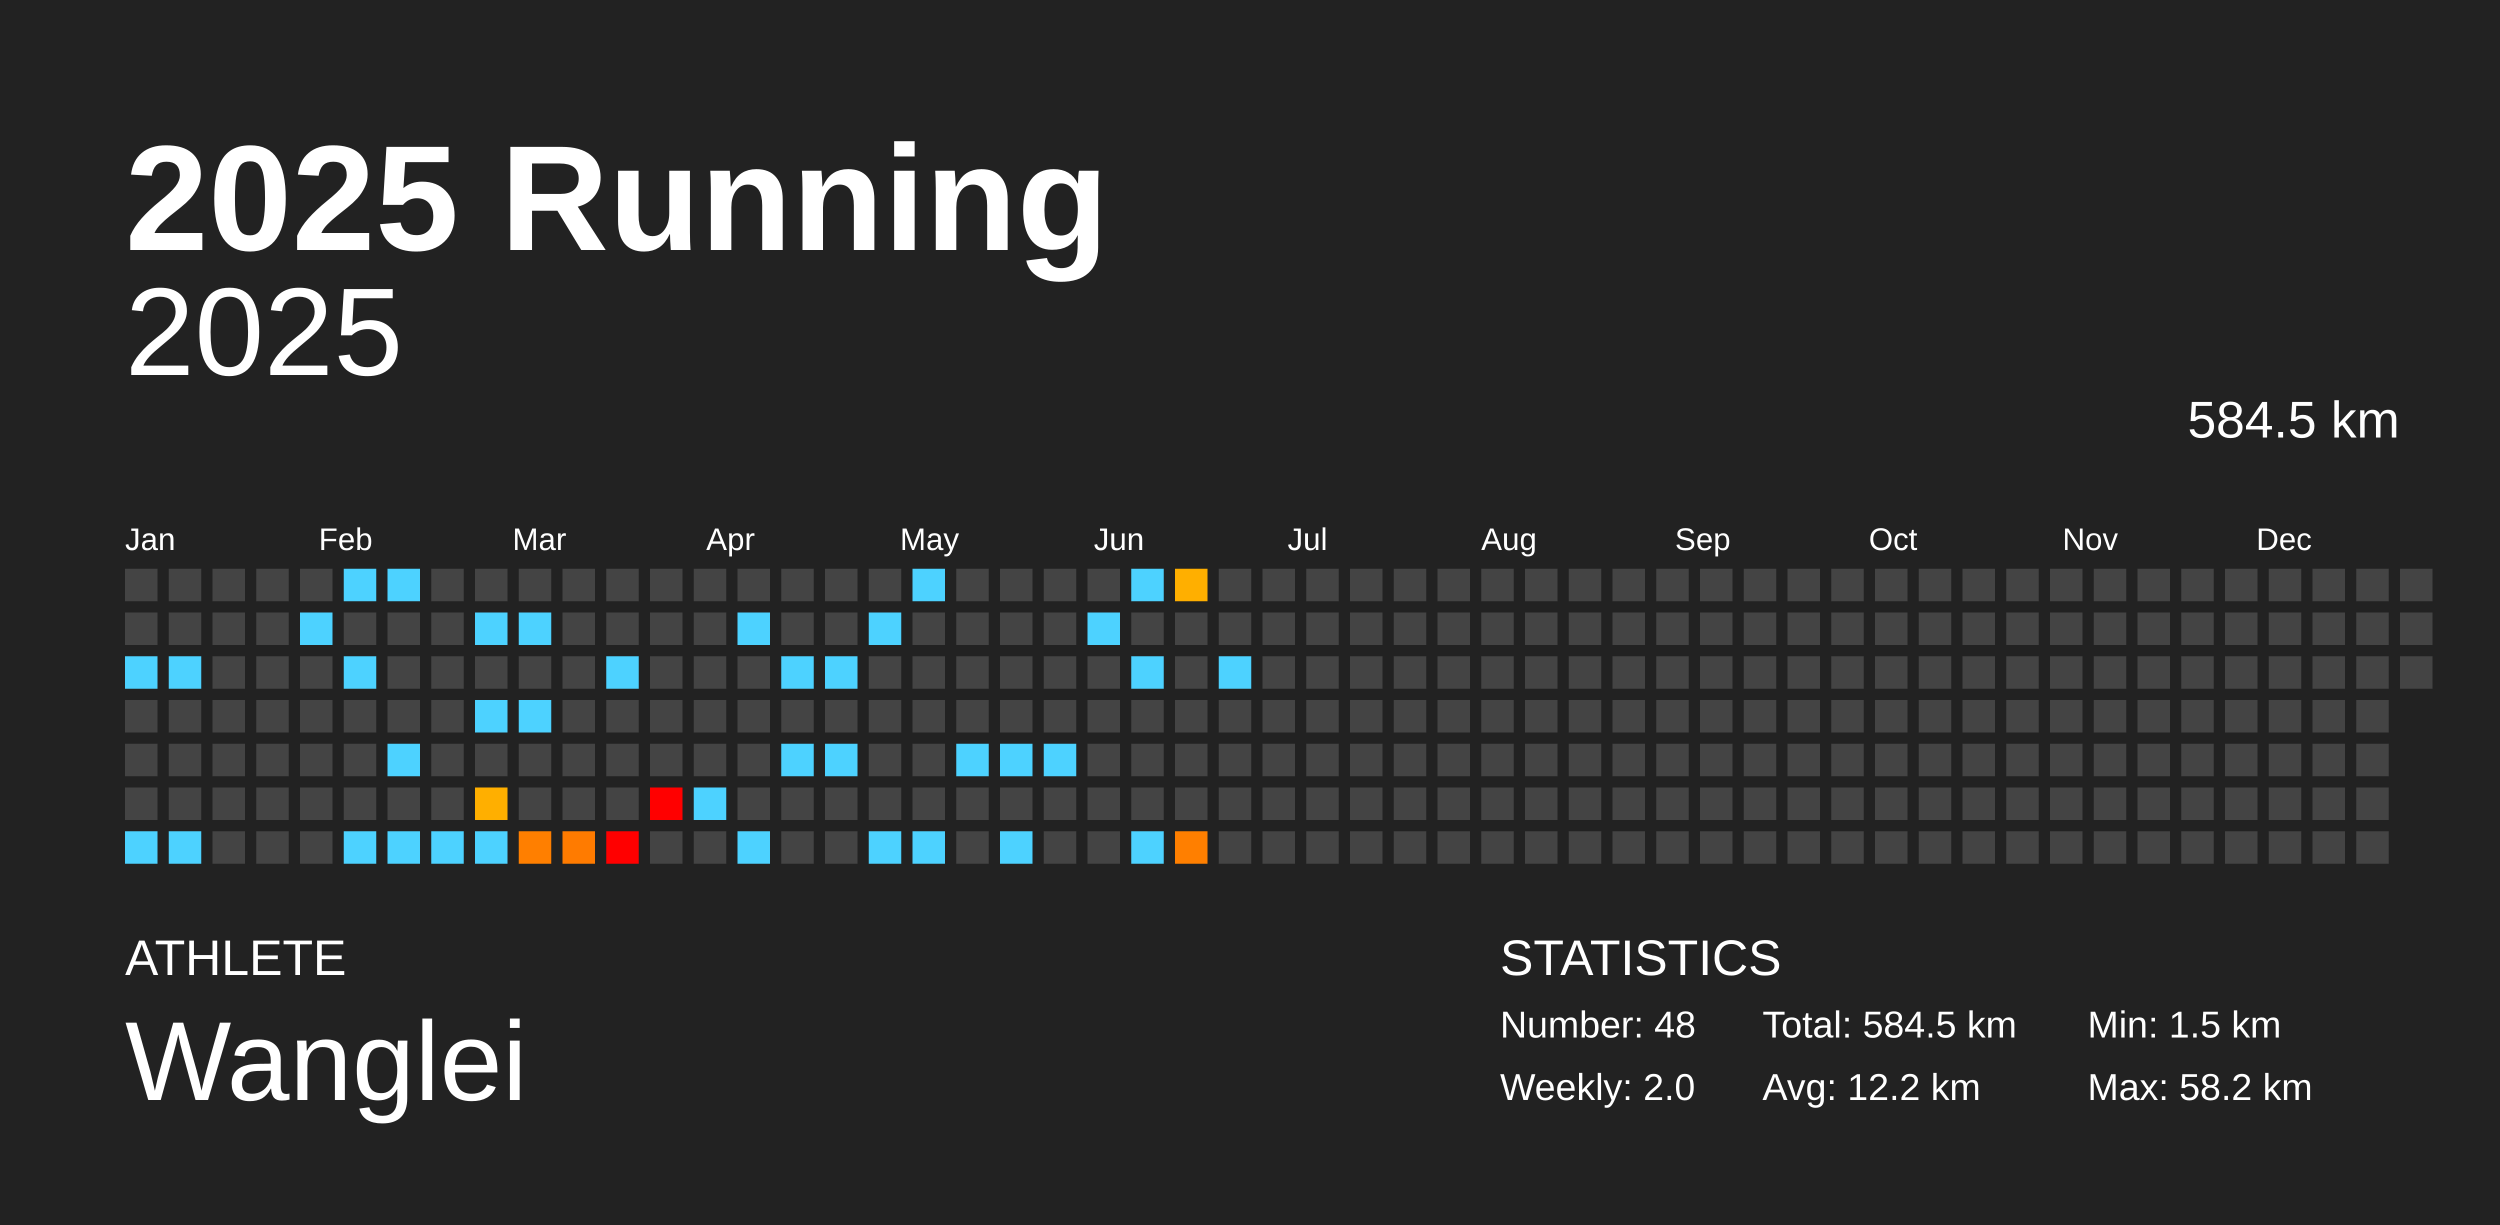
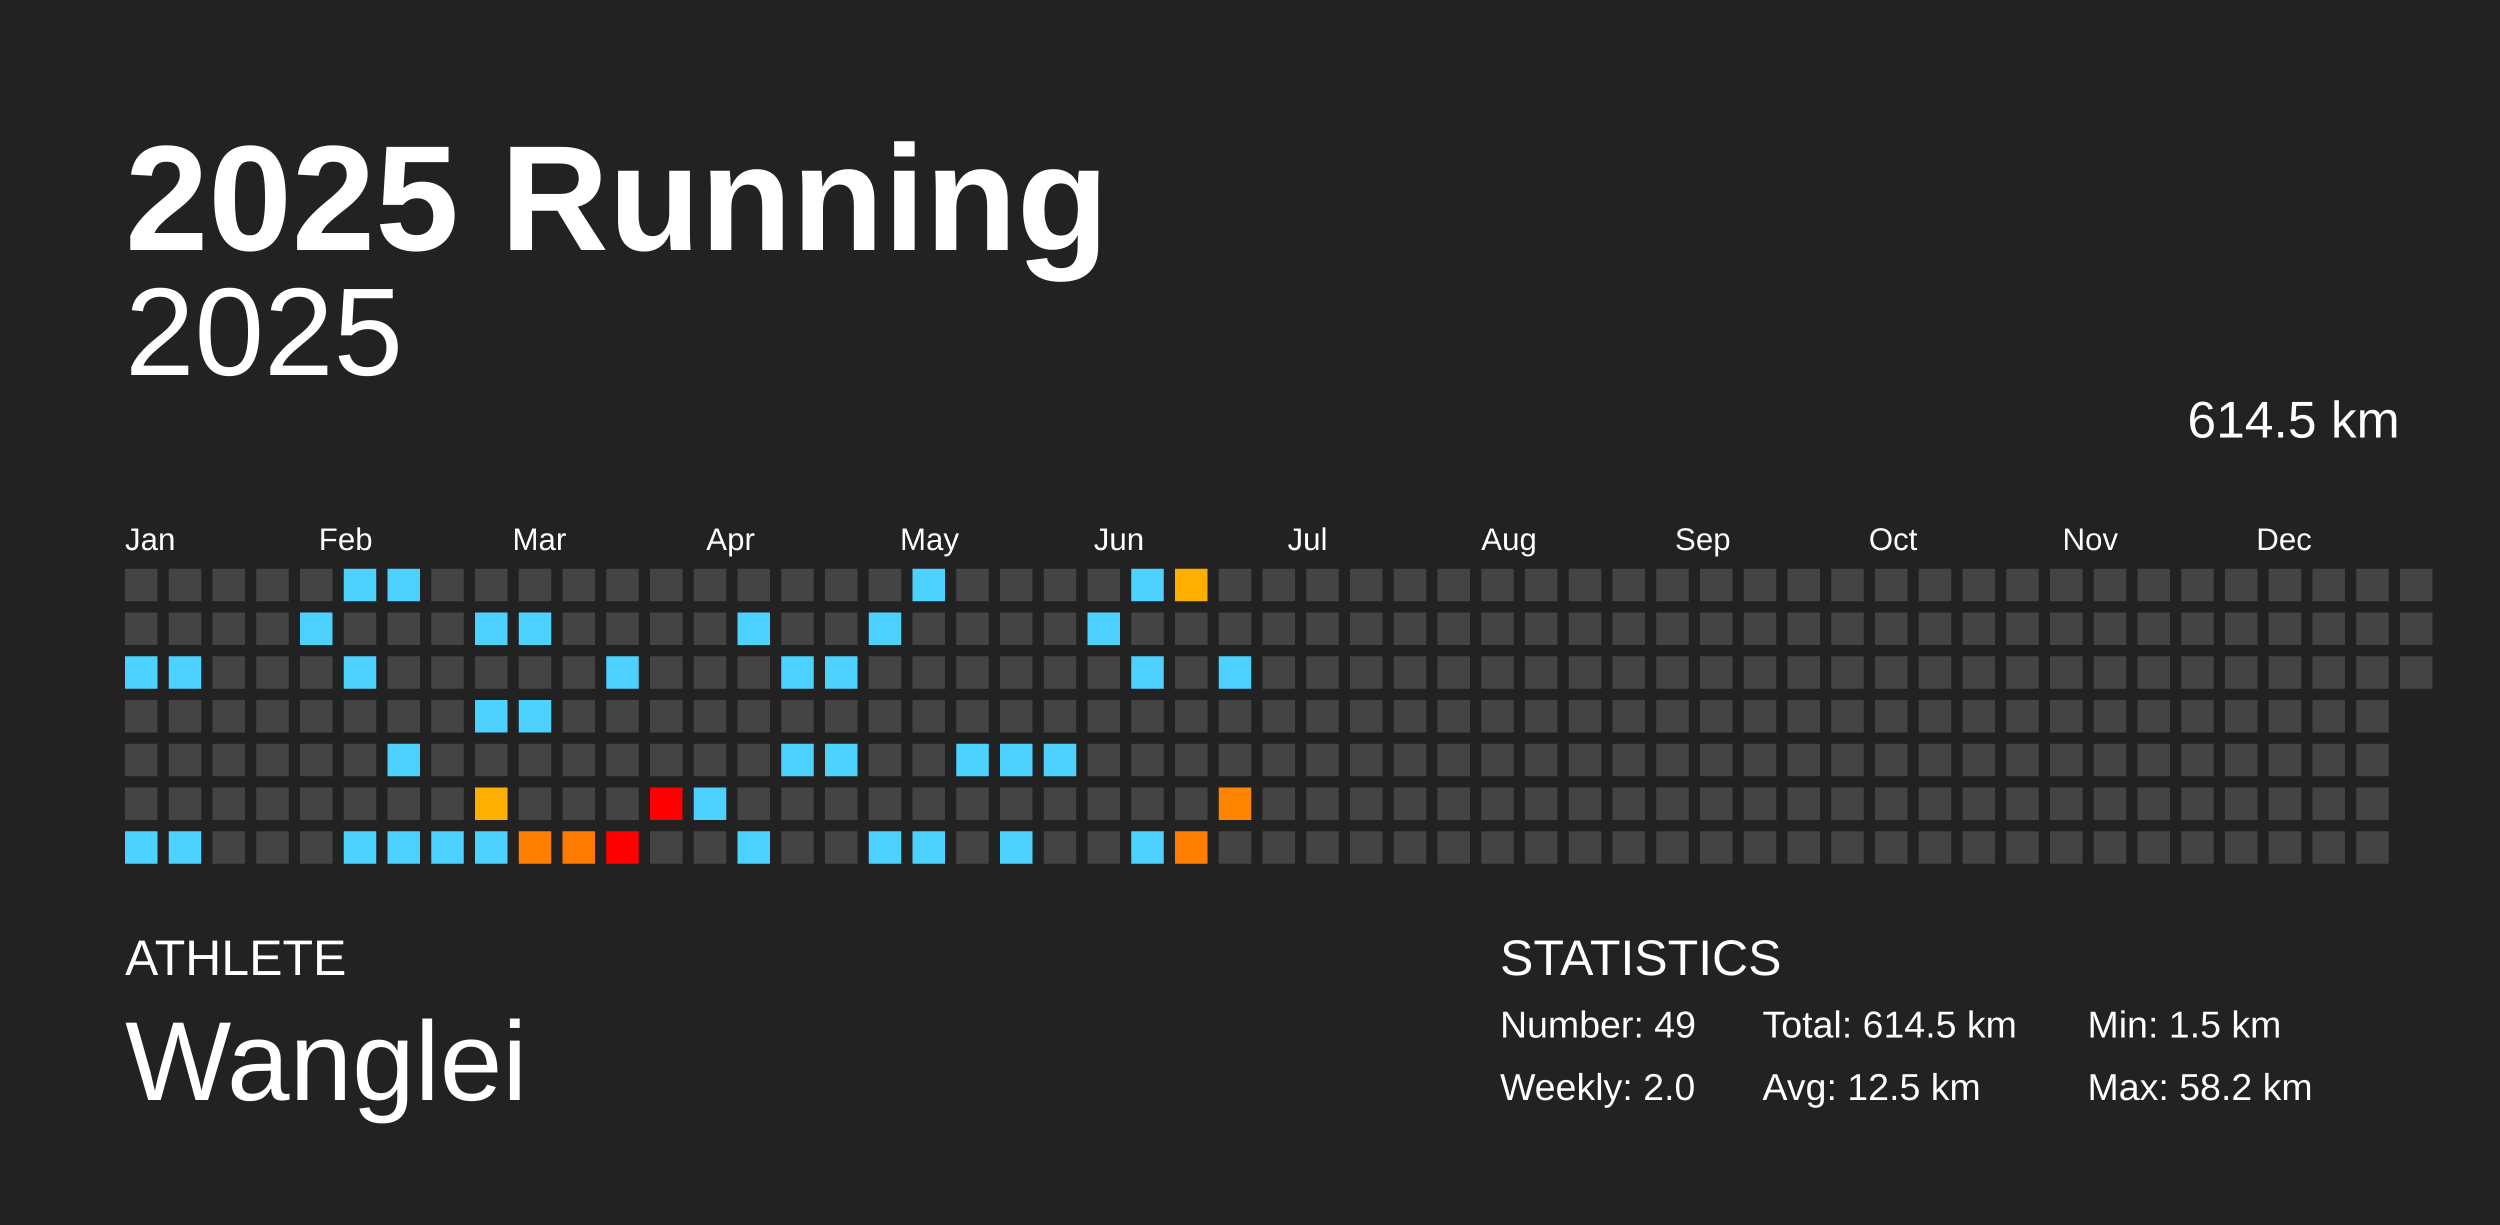
<svg xmlns="http://www.w3.org/2000/svg" baseProfile="full" height="98mm" version="1.1" viewBox="0,0,200,98" width="200mm">
  <defs />
  <rect fill="#222222" height="98" width="200" x="0" y="0" />
  <text fill="#FFFFFF" style="font-size:12px; font-family:Arial; font-weight:bold;" x="10" y="20">2025 Running</text>
  <text fill="#FFFFFF" style="font-size:4px; font-family:Arial" x="10" y="78">ATHLETE</text>
  <text fill="#FFFFFF" style="font-size:9px; font-family:Arial" x="10" y="88">Wanglei</text>
  <text fill="#FFFFFF" style="font-size:4px; font-family:Arial" x="120" y="78">STATISTICS</text>
-   <text fill="#FFFFFF" style="font-size:3px; font-family:Arial" x="120" y="83">Number: 48</text>
+   <text fill="#FFFFFF" style="font-size:3px; font-family:Arial" x="120" y="83">Number: 49</text>
  <text fill="#FFFFFF" style="font-size:3px; font-family:Arial" x="120" y="88">Weekly: 2.0</text>
-   <text fill="#FFFFFF" style="font-size:3px; font-family:Arial" x="141" y="83">Total: 584.5 km</text>
-   <text fill="#FFFFFF" style="font-size:3px; font-family:Arial" x="141" y="88">Avg: 12.2 km</text>
+   <text fill="#FFFFFF" style="font-size:3px; font-family:Arial" x="141" y="83">Total: 614.5 km</text>
+   <text fill="#FFFFFF" style="font-size:3px; font-family:Arial" x="141" y="88">Avg: 12.5 km</text>
  <text fill="#FFFFFF" style="font-size:3px; font-family:Arial" x="167" y="83">Min: 1.5 km</text>
  <text fill="#FFFFFF" style="font-size:3px; font-family:Arial" x="167" y="88">Max: 58.2 km</text>
  <text alignment-baseline="hanging" fill="#FFFFFF" style="font-size:10.0px; font-family:Arial;" x="10" y="30">2025</text>
-   <text alignment-baseline="hanging" fill="#FFFFFF" style="font-size:4.125px; font-family:Arial;" x="175" y="35">584.5 km</text>
+   <text alignment-baseline="hanging" fill="#FFFFFF" style="font-size:4.125px; font-family:Arial;" x="175" y="35">614.5 km</text>
  <text fill="#FFFFFF" style="font-size:2.5px; font-family:Arial" x="10.0" y="44">Jan</text>
  <text fill="#FFFFFF" style="font-size:2.5px; font-family:Arial" x="25.5" y="44">Feb</text>
  <text fill="#FFFFFF" style="font-size:2.5px; font-family:Arial" x="41.0" y="44">Mar</text>
  <text fill="#FFFFFF" style="font-size:2.5px; font-family:Arial" x="56.5" y="44">Apr</text>
  <text fill="#FFFFFF" style="font-size:2.5px; font-family:Arial" x="72.0" y="44">May</text>
  <text fill="#FFFFFF" style="font-size:2.5px; font-family:Arial" x="87.5" y="44">Jun</text>
  <text fill="#FFFFFF" style="font-size:2.5px; font-family:Arial" x="103.0" y="44">Jul</text>
  <text fill="#FFFFFF" style="font-size:2.5px; font-family:Arial" x="118.5" y="44">Aug</text>
  <text fill="#FFFFFF" style="font-size:2.5px; font-family:Arial" x="134.0" y="44">Sep</text>
  <text fill="#FFFFFF" style="font-size:2.5px; font-family:Arial" x="149.5" y="44">Oct</text>
  <text fill="#FFFFFF" style="font-size:2.5px; font-family:Arial" x="165.0" y="44">Nov</text>
  <text fill="#FFFFFF" style="font-size:2.5px; font-family:Arial" x="180.5" y="44">Dec</text>
  <rect fill="#444444" height="2.6" width="2.6" x="10.0" y="45.5" />
  <rect fill="#444444" height="2.6" width="2.6" x="10.0" y="49.0" />
  <rect fill="#4dd2ff" height="2.6" width="2.6" x="10.0" y="52.5" />
  <rect fill="#444444" height="2.6" width="2.6" x="10.0" y="56.0" />
  <rect fill="#444444" height="2.6" width="2.6" x="10.0" y="59.5" />
  <rect fill="#444444" height="2.6" width="2.6" x="10.0" y="63.0" />
  <rect fill="#4dd2ff" height="2.6" width="2.6" x="10.0" y="66.5" />
  <rect fill="#444444" height="2.6" width="2.6" x="13.5" y="45.5" />
  <rect fill="#444444" height="2.6" width="2.6" x="13.5" y="49.0" />
  <rect fill="#4dd2ff" height="2.6" width="2.6" x="13.5" y="52.5" />
  <rect fill="#444444" height="2.6" width="2.6" x="13.5" y="56.0" />
  <rect fill="#444444" height="2.6" width="2.6" x="13.5" y="59.5" />
  <rect fill="#444444" height="2.6" width="2.6" x="13.5" y="63.0" />
  <rect fill="#4dd2ff" height="2.6" width="2.6" x="13.5" y="66.5" />
  <rect fill="#444444" height="2.6" width="2.6" x="17.0" y="45.5" />
  <rect fill="#444444" height="2.6" width="2.6" x="17.0" y="49.0" />
  <rect fill="#444444" height="2.6" width="2.6" x="17.0" y="52.5" />
  <rect fill="#444444" height="2.6" width="2.6" x="17.0" y="56.0" />
  <rect fill="#444444" height="2.6" width="2.6" x="17.0" y="59.5" />
  <rect fill="#444444" height="2.6" width="2.6" x="17.0" y="63.0" />
  <rect fill="#444444" height="2.6" width="2.6" x="17.0" y="66.5" />
  <rect fill="#444444" height="2.6" width="2.6" x="20.5" y="45.5" />
  <rect fill="#444444" height="2.6" width="2.6" x="20.5" y="49.0" />
  <rect fill="#444444" height="2.6" width="2.6" x="20.5" y="52.5" />
  <rect fill="#444444" height="2.6" width="2.6" x="20.5" y="56.0" />
  <rect fill="#444444" height="2.6" width="2.6" x="20.5" y="59.5" />
  <rect fill="#444444" height="2.6" width="2.6" x="20.5" y="63.0" />
  <rect fill="#444444" height="2.6" width="2.6" x="20.5" y="66.5" />
  <rect fill="#444444" height="2.6" width="2.6" x="24.0" y="45.5" />
  <rect fill="#4dd2ff" height="2.6" width="2.6" x="24.0" y="49.0" />
  <rect fill="#444444" height="2.6" width="2.6" x="24.0" y="52.5" />
  <rect fill="#444444" height="2.6" width="2.6" x="24.0" y="56.0" />
  <rect fill="#444444" height="2.6" width="2.6" x="24.0" y="59.5" />
  <rect fill="#444444" height="2.6" width="2.6" x="24.0" y="63.0" />
  <rect fill="#444444" height="2.6" width="2.6" x="24.0" y="66.5" />
  <rect fill="#4dd2ff" height="2.6" width="2.6" x="27.5" y="45.5" />
  <rect fill="#444444" height="2.6" width="2.6" x="27.5" y="49.0" />
  <rect fill="#4dd2ff" height="2.6" width="2.6" x="27.5" y="52.5" />
  <rect fill="#444444" height="2.6" width="2.6" x="27.5" y="56.0" />
  <rect fill="#444444" height="2.6" width="2.6" x="27.5" y="59.5" />
  <rect fill="#444444" height="2.6" width="2.6" x="27.5" y="63.0" />
  <rect fill="#4dd2ff" height="2.6" width="2.6" x="27.5" y="66.5" />
  <rect fill="#4dd2ff" height="2.6" width="2.6" x="31.0" y="45.5" />
  <rect fill="#444444" height="2.6" width="2.6" x="31.0" y="49.0" />
  <rect fill="#444444" height="2.6" width="2.6" x="31.0" y="52.5" />
  <rect fill="#444444" height="2.6" width="2.6" x="31.0" y="56.0" />
  <rect fill="#4dd2ff" height="2.6" width="2.6" x="31.0" y="59.5" />
  <rect fill="#444444" height="2.6" width="2.6" x="31.0" y="63.0" />
  <rect fill="#4dd2ff" height="2.6" width="2.6" x="31.0" y="66.5" />
  <rect fill="#444444" height="2.6" width="2.6" x="34.5" y="45.5" />
  <rect fill="#444444" height="2.6" width="2.6" x="34.5" y="49.0" />
  <rect fill="#444444" height="2.6" width="2.6" x="34.5" y="52.5" />
  <rect fill="#444444" height="2.6" width="2.6" x="34.5" y="56.0" />
  <rect fill="#444444" height="2.6" width="2.6" x="34.5" y="59.5" />
  <rect fill="#444444" height="2.6" width="2.6" x="34.5" y="63.0" />
  <rect fill="#4dd2ff" height="2.6" width="2.6" x="34.5" y="66.5" />
  <rect fill="#444444" height="2.6" width="2.6" x="38.0" y="45.5" />
  <rect fill="#4dd2ff" height="2.6" width="2.6" x="38.0" y="49.0" />
  <rect fill="#444444" height="2.6" width="2.6" x="38.0" y="52.5" />
  <rect fill="#4dd2ff" height="2.6" width="2.6" x="38.0" y="56.0" />
  <rect fill="#444444" height="2.6" width="2.6" x="38.0" y="59.5" />
  <rect fill="#ffaf00" height="2.6" width="2.6" x="38.0" y="63.0" />
  <rect fill="#4dd2ff" height="2.6" width="2.6" x="38.0" y="66.5" />
  <rect fill="#444444" height="2.6" width="2.6" x="41.5" y="45.5" />
  <rect fill="#4dd2ff" height="2.6" width="2.6" x="41.5" y="49.0" />
  <rect fill="#444444" height="2.6" width="2.6" x="41.5" y="52.5" />
  <rect fill="#4dd2ff" height="2.6" width="2.6" x="41.5" y="56.0" />
  <rect fill="#444444" height="2.6" width="2.6" x="41.5" y="59.5" />
  <rect fill="#444444" height="2.6" width="2.6" x="41.5" y="63.0" />
  <rect fill="#ff7f00" height="2.6" width="2.6" x="41.5" y="66.5" />
  <rect fill="#444444" height="2.6" width="2.6" x="45.0" y="45.5" />
  <rect fill="#444444" height="2.6" width="2.6" x="45.0" y="49.0" />
  <rect fill="#444444" height="2.6" width="2.6" x="45.0" y="52.5" />
  <rect fill="#444444" height="2.6" width="2.6" x="45.0" y="56.0" />
  <rect fill="#444444" height="2.6" width="2.6" x="45.0" y="59.5" />
  <rect fill="#444444" height="2.6" width="2.6" x="45.0" y="63.0" />
  <rect fill="#ff7b00" height="2.6" width="2.6" x="45.0" y="66.5" />
  <rect fill="#444444" height="2.6" width="2.6" x="48.5" y="45.5" />
  <rect fill="#444444" height="2.6" width="2.6" x="48.5" y="49.0" />
  <rect fill="#4dd2ff" height="2.6" width="2.6" x="48.5" y="52.5" />
  <rect fill="#444444" height="2.6" width="2.6" x="48.5" y="56.0" />
  <rect fill="#444444" height="2.6" width="2.6" x="48.5" y="59.5" />
  <rect fill="#444444" height="2.6" width="2.6" x="48.5" y="63.0" />
  <rect fill="red" height="2.6" width="2.6" x="48.5" y="66.5" />
  <rect fill="#444444" height="2.6" width="2.6" x="52.0" y="45.5" />
  <rect fill="#444444" height="2.6" width="2.6" x="52.0" y="49.0" />
  <rect fill="#444444" height="2.6" width="2.6" x="52.0" y="52.5" />
  <rect fill="#444444" height="2.6" width="2.6" x="52.0" y="56.0" />
  <rect fill="#444444" height="2.6" width="2.6" x="52.0" y="59.5" />
  <rect fill="red" height="2.6" width="2.6" x="52.0" y="63.0" />
  <rect fill="#444444" height="2.6" width="2.6" x="52.0" y="66.5" />
  <rect fill="#444444" height="2.6" width="2.6" x="55.5" y="45.5" />
  <rect fill="#444444" height="2.6" width="2.6" x="55.5" y="49.0" />
  <rect fill="#444444" height="2.6" width="2.6" x="55.5" y="52.5" />
  <rect fill="#444444" height="2.6" width="2.6" x="55.5" y="56.0" />
  <rect fill="#444444" height="2.6" width="2.6" x="55.5" y="59.5" />
  <rect fill="#4dd2ff" height="2.6" width="2.6" x="55.5" y="63.0" />
  <rect fill="#444444" height="2.6" width="2.6" x="55.5" y="66.5" />
  <rect fill="#444444" height="2.6" width="2.6" x="59.0" y="45.5" />
  <rect fill="#4dd2ff" height="2.6" width="2.6" x="59.0" y="49.0" />
  <rect fill="#444444" height="2.6" width="2.6" x="59.0" y="52.5" />
  <rect fill="#444444" height="2.6" width="2.6" x="59.0" y="56.0" />
  <rect fill="#444444" height="2.6" width="2.6" x="59.0" y="59.5" />
  <rect fill="#444444" height="2.6" width="2.6" x="59.0" y="63.0" />
  <rect fill="#4dd2ff" height="2.6" width="2.6" x="59.0" y="66.5" />
  <rect fill="#444444" height="2.6" width="2.6" x="62.5" y="45.5" />
  <rect fill="#444444" height="2.6" width="2.6" x="62.5" y="49.0" />
  <rect fill="#4dd2ff" height="2.6" width="2.6" x="62.5" y="52.5" />
  <rect fill="#444444" height="2.6" width="2.6" x="62.5" y="56.0" />
  <rect fill="#4dd2ff" height="2.6" width="2.6" x="62.5" y="59.5" />
  <rect fill="#444444" height="2.6" width="2.6" x="62.5" y="63.0" />
  <rect fill="#444444" height="2.6" width="2.6" x="62.5" y="66.5" />
  <rect fill="#444444" height="2.6" width="2.6" x="66.0" y="45.5" />
  <rect fill="#444444" height="2.6" width="2.6" x="66.0" y="49.0" />
  <rect fill="#4dd2ff" height="2.6" width="2.6" x="66.0" y="52.5" />
  <rect fill="#444444" height="2.6" width="2.6" x="66.0" y="56.0" />
  <rect fill="#4dd2ff" height="2.6" width="2.6" x="66.0" y="59.5" />
  <rect fill="#444444" height="2.6" width="2.6" x="66.0" y="63.0" />
  <rect fill="#444444" height="2.6" width="2.6" x="66.0" y="66.5" />
  <rect fill="#444444" height="2.6" width="2.6" x="69.5" y="45.5" />
  <rect fill="#4dd2ff" height="2.6" width="2.6" x="69.5" y="49.0" />
  <rect fill="#444444" height="2.6" width="2.6" x="69.5" y="52.5" />
  <rect fill="#444444" height="2.6" width="2.6" x="69.5" y="56.0" />
  <rect fill="#444444" height="2.6" width="2.6" x="69.5" y="59.5" />
  <rect fill="#444444" height="2.6" width="2.6" x="69.5" y="63.0" />
  <rect fill="#4dd2ff" height="2.6" width="2.6" x="69.5" y="66.5" />
  <rect fill="#4dd2ff" height="2.6" width="2.6" x="73.0" y="45.5" />
  <rect fill="#444444" height="2.6" width="2.6" x="73.0" y="49.0" />
  <rect fill="#444444" height="2.6" width="2.6" x="73.0" y="52.5" />
  <rect fill="#444444" height="2.6" width="2.6" x="73.0" y="56.0" />
  <rect fill="#444444" height="2.6" width="2.6" x="73.0" y="59.5" />
  <rect fill="#444444" height="2.6" width="2.6" x="73.0" y="63.0" />
  <rect fill="#4dd2ff" height="2.6" width="2.6" x="73.0" y="66.5" />
  <rect fill="#444444" height="2.6" width="2.6" x="76.5" y="45.5" />
  <rect fill="#444444" height="2.6" width="2.6" x="76.5" y="49.0" />
  <rect fill="#444444" height="2.6" width="2.6" x="76.5" y="52.5" />
  <rect fill="#444444" height="2.6" width="2.6" x="76.5" y="56.0" />
  <rect fill="#4dd2ff" height="2.6" width="2.6" x="76.5" y="59.5" />
  <rect fill="#444444" height="2.6" width="2.6" x="76.5" y="63.0" />
  <rect fill="#444444" height="2.6" width="2.6" x="76.5" y="66.5" />
  <rect fill="#444444" height="2.6" width="2.6" x="80.0" y="45.5" />
  <rect fill="#444444" height="2.6" width="2.6" x="80.0" y="49.0" />
  <rect fill="#444444" height="2.6" width="2.6" x="80.0" y="52.5" />
  <rect fill="#444444" height="2.6" width="2.6" x="80.0" y="56.0" />
  <rect fill="#4dd2ff" height="2.6" width="2.6" x="80.0" y="59.5" />
  <rect fill="#444444" height="2.6" width="2.6" x="80.0" y="63.0" />
  <rect fill="#4dd2ff" height="2.6" width="2.6" x="80.0" y="66.5" />
  <rect fill="#444444" height="2.6" width="2.6" x="83.5" y="45.5" />
  <rect fill="#444444" height="2.6" width="2.6" x="83.5" y="49.0" />
  <rect fill="#444444" height="2.6" width="2.6" x="83.5" y="52.5" />
  <rect fill="#444444" height="2.6" width="2.6" x="83.5" y="56.0" />
  <rect fill="#4dd2ff" height="2.6" width="2.6" x="83.5" y="59.5" />
  <rect fill="#444444" height="2.6" width="2.6" x="83.5" y="63.0" />
  <rect fill="#444444" height="2.6" width="2.6" x="83.5" y="66.5" />
  <rect fill="#444444" height="2.6" width="2.6" x="87.0" y="45.5" />
  <rect fill="#4dd2ff" height="2.6" width="2.6" x="87.0" y="49.0" />
  <rect fill="#444444" height="2.6" width="2.6" x="87.0" y="52.5" />
  <rect fill="#444444" height="2.6" width="2.6" x="87.0" y="56.0" />
  <rect fill="#444444" height="2.6" width="2.6" x="87.0" y="59.5" />
  <rect fill="#444444" height="2.6" width="2.6" x="87.0" y="63.0" />
  <rect fill="#444444" height="2.6" width="2.6" x="87.0" y="66.5" />
  <rect fill="#4dd2ff" height="2.6" width="2.6" x="90.5" y="45.5" />
  <rect fill="#444444" height="2.6" width="2.6" x="90.5" y="49.0" />
  <rect fill="#4dd2ff" height="2.6" width="2.6" x="90.5" y="52.5" />
  <rect fill="#444444" height="2.6" width="2.6" x="90.5" y="56.0" />
  <rect fill="#444444" height="2.6" width="2.6" x="90.5" y="59.5" />
  <rect fill="#444444" height="2.6" width="2.6" x="90.5" y="63.0" />
  <rect fill="#4dd2ff" height="2.6" width="2.6" x="90.5" y="66.5" />
  <rect fill="#ffaf00" height="2.6" width="2.6" x="94.0" y="45.5" />
  <rect fill="#444444" height="2.6" width="2.6" x="94.0" y="49.0" />
  <rect fill="#444444" height="2.6" width="2.6" x="94.0" y="52.5" />
  <rect fill="#444444" height="2.6" width="2.6" x="94.0" y="56.0" />
  <rect fill="#444444" height="2.6" width="2.6" x="94.0" y="59.5" />
  <rect fill="#444444" height="2.6" width="2.6" x="94.0" y="63.0" />
  <rect fill="#ff7f00" height="2.6" width="2.6" x="94.0" y="66.5" />
  <rect fill="#444444" height="2.6" width="2.6" x="97.5" y="45.5" />
  <rect fill="#444444" height="2.6" width="2.6" x="97.5" y="49.0" />
  <rect fill="#4dd2ff" height="2.6" width="2.6" x="97.5" y="52.5" />
  <rect fill="#444444" height="2.6" width="2.6" x="97.5" y="56.0" />
  <rect fill="#444444" height="2.6" width="2.6" x="97.5" y="59.5" />
-   <rect fill="#444444" height="2.6" width="2.6" x="97.5" y="63.0" />
+   <rect fill="#ff8500" height="2.6" width="2.6" x="97.5" y="63.0" />
  <rect fill="#444444" height="2.6" width="2.6" x="97.5" y="66.5" />
  <rect fill="#444444" height="2.6" width="2.6" x="101.0" y="45.5" />
  <rect fill="#444444" height="2.6" width="2.6" x="101.0" y="49.0" />
  <rect fill="#444444" height="2.6" width="2.6" x="101.0" y="52.5" />
  <rect fill="#444444" height="2.6" width="2.6" x="101.0" y="56.0" />
  <rect fill="#444444" height="2.6" width="2.6" x="101.0" y="59.5" />
  <rect fill="#444444" height="2.6" width="2.6" x="101.0" y="63.0" />
  <rect fill="#444444" height="2.6" width="2.6" x="101.0" y="66.5" />
  <rect fill="#444444" height="2.6" width="2.6" x="104.5" y="45.5" />
  <rect fill="#444444" height="2.6" width="2.6" x="104.5" y="49.0" />
  <rect fill="#444444" height="2.6" width="2.6" x="104.5" y="52.5" />
  <rect fill="#444444" height="2.6" width="2.6" x="104.5" y="56.0" />
  <rect fill="#444444" height="2.6" width="2.6" x="104.5" y="59.5" />
  <rect fill="#444444" height="2.6" width="2.6" x="104.5" y="63.0" />
  <rect fill="#444444" height="2.6" width="2.6" x="104.5" y="66.5" />
  <rect fill="#444444" height="2.6" width="2.6" x="108.0" y="45.5" />
  <rect fill="#444444" height="2.6" width="2.6" x="108.0" y="49.0" />
  <rect fill="#444444" height="2.6" width="2.6" x="108.0" y="52.5" />
  <rect fill="#444444" height="2.6" width="2.6" x="108.0" y="56.0" />
  <rect fill="#444444" height="2.6" width="2.6" x="108.0" y="59.5" />
  <rect fill="#444444" height="2.6" width="2.6" x="108.0" y="63.0" />
  <rect fill="#444444" height="2.6" width="2.6" x="108.0" y="66.5" />
  <rect fill="#444444" height="2.6" width="2.6" x="111.5" y="45.5" />
  <rect fill="#444444" height="2.6" width="2.6" x="111.5" y="49.0" />
  <rect fill="#444444" height="2.6" width="2.6" x="111.5" y="52.5" />
  <rect fill="#444444" height="2.6" width="2.6" x="111.5" y="56.0" />
  <rect fill="#444444" height="2.6" width="2.6" x="111.5" y="59.5" />
  <rect fill="#444444" height="2.6" width="2.6" x="111.5" y="63.0" />
  <rect fill="#444444" height="2.6" width="2.6" x="111.5" y="66.5" />
  <rect fill="#444444" height="2.6" width="2.6" x="115.0" y="45.5" />
  <rect fill="#444444" height="2.6" width="2.6" x="115.0" y="49.0" />
  <rect fill="#444444" height="2.6" width="2.6" x="115.0" y="52.5" />
  <rect fill="#444444" height="2.6" width="2.6" x="115.0" y="56.0" />
  <rect fill="#444444" height="2.6" width="2.6" x="115.0" y="59.5" />
  <rect fill="#444444" height="2.6" width="2.6" x="115.0" y="63.0" />
  <rect fill="#444444" height="2.6" width="2.6" x="115.0" y="66.5" />
  <rect fill="#444444" height="2.6" width="2.6" x="118.5" y="45.5" />
  <rect fill="#444444" height="2.6" width="2.6" x="118.5" y="49.0" />
  <rect fill="#444444" height="2.6" width="2.6" x="118.5" y="52.5" />
  <rect fill="#444444" height="2.6" width="2.6" x="118.5" y="56.0" />
  <rect fill="#444444" height="2.6" width="2.6" x="118.5" y="59.5" />
  <rect fill="#444444" height="2.6" width="2.6" x="118.5" y="63.0" />
  <rect fill="#444444" height="2.6" width="2.6" x="118.5" y="66.5" />
  <rect fill="#444444" height="2.6" width="2.6" x="122.0" y="45.5" />
  <rect fill="#444444" height="2.6" width="2.6" x="122.0" y="49.0" />
  <rect fill="#444444" height="2.6" width="2.6" x="122.0" y="52.5" />
  <rect fill="#444444" height="2.6" width="2.6" x="122.0" y="56.0" />
  <rect fill="#444444" height="2.6" width="2.6" x="122.0" y="59.5" />
  <rect fill="#444444" height="2.6" width="2.6" x="122.0" y="63.0" />
  <rect fill="#444444" height="2.6" width="2.6" x="122.0" y="66.5" />
  <rect fill="#444444" height="2.6" width="2.6" x="125.5" y="45.5" />
  <rect fill="#444444" height="2.6" width="2.6" x="125.5" y="49.0" />
  <rect fill="#444444" height="2.6" width="2.6" x="125.5" y="52.5" />
  <rect fill="#444444" height="2.6" width="2.6" x="125.5" y="56.0" />
  <rect fill="#444444" height="2.6" width="2.6" x="125.5" y="59.5" />
  <rect fill="#444444" height="2.6" width="2.6" x="125.5" y="63.0" />
  <rect fill="#444444" height="2.6" width="2.6" x="125.5" y="66.5" />
  <rect fill="#444444" height="2.6" width="2.6" x="129.0" y="45.5" />
  <rect fill="#444444" height="2.6" width="2.6" x="129.0" y="49.0" />
  <rect fill="#444444" height="2.6" width="2.6" x="129.0" y="52.5" />
  <rect fill="#444444" height="2.6" width="2.6" x="129.0" y="56.0" />
  <rect fill="#444444" height="2.6" width="2.6" x="129.0" y="59.5" />
  <rect fill="#444444" height="2.6" width="2.6" x="129.0" y="63.0" />
  <rect fill="#444444" height="2.6" width="2.6" x="129.0" y="66.5" />
  <rect fill="#444444" height="2.6" width="2.6" x="132.5" y="45.5" />
  <rect fill="#444444" height="2.6" width="2.6" x="132.5" y="49.0" />
  <rect fill="#444444" height="2.6" width="2.6" x="132.5" y="52.5" />
  <rect fill="#444444" height="2.6" width="2.6" x="132.5" y="56.0" />
  <rect fill="#444444" height="2.6" width="2.6" x="132.5" y="59.5" />
  <rect fill="#444444" height="2.6" width="2.6" x="132.5" y="63.0" />
  <rect fill="#444444" height="2.6" width="2.6" x="132.5" y="66.5" />
  <rect fill="#444444" height="2.6" width="2.6" x="136.0" y="45.5" />
  <rect fill="#444444" height="2.6" width="2.6" x="136.0" y="49.0" />
  <rect fill="#444444" height="2.6" width="2.6" x="136.0" y="52.5" />
  <rect fill="#444444" height="2.6" width="2.6" x="136.0" y="56.0" />
  <rect fill="#444444" height="2.6" width="2.6" x="136.0" y="59.5" />
  <rect fill="#444444" height="2.6" width="2.6" x="136.0" y="63.0" />
  <rect fill="#444444" height="2.6" width="2.6" x="136.0" y="66.5" />
  <rect fill="#444444" height="2.6" width="2.6" x="139.5" y="45.5" />
  <rect fill="#444444" height="2.6" width="2.6" x="139.5" y="49.0" />
  <rect fill="#444444" height="2.6" width="2.6" x="139.5" y="52.5" />
  <rect fill="#444444" height="2.6" width="2.6" x="139.5" y="56.0" />
  <rect fill="#444444" height="2.6" width="2.6" x="139.5" y="59.5" />
  <rect fill="#444444" height="2.6" width="2.6" x="139.5" y="63.0" />
  <rect fill="#444444" height="2.6" width="2.6" x="139.5" y="66.5" />
  <rect fill="#444444" height="2.6" width="2.6" x="143.0" y="45.5" />
  <rect fill="#444444" height="2.6" width="2.6" x="143.0" y="49.0" />
  <rect fill="#444444" height="2.6" width="2.6" x="143.0" y="52.5" />
  <rect fill="#444444" height="2.6" width="2.6" x="143.0" y="56.0" />
  <rect fill="#444444" height="2.6" width="2.6" x="143.0" y="59.5" />
  <rect fill="#444444" height="2.6" width="2.6" x="143.0" y="63.0" />
  <rect fill="#444444" height="2.6" width="2.6" x="143.0" y="66.5" />
  <rect fill="#444444" height="2.6" width="2.6" x="146.5" y="45.5" />
  <rect fill="#444444" height="2.6" width="2.6" x="146.5" y="49.0" />
  <rect fill="#444444" height="2.6" width="2.6" x="146.5" y="52.5" />
  <rect fill="#444444" height="2.6" width="2.6" x="146.5" y="56.0" />
  <rect fill="#444444" height="2.6" width="2.6" x="146.5" y="59.5" />
  <rect fill="#444444" height="2.6" width="2.6" x="146.5" y="63.0" />
  <rect fill="#444444" height="2.6" width="2.6" x="146.5" y="66.5" />
  <rect fill="#444444" height="2.6" width="2.6" x="150.0" y="45.5" />
  <rect fill="#444444" height="2.6" width="2.6" x="150.0" y="49.0" />
  <rect fill="#444444" height="2.6" width="2.6" x="150.0" y="52.5" />
  <rect fill="#444444" height="2.6" width="2.6" x="150.0" y="56.0" />
  <rect fill="#444444" height="2.6" width="2.6" x="150.0" y="59.5" />
  <rect fill="#444444" height="2.6" width="2.6" x="150.0" y="63.0" />
  <rect fill="#444444" height="2.6" width="2.6" x="150.0" y="66.5" />
  <rect fill="#444444" height="2.6" width="2.6" x="153.5" y="45.5" />
  <rect fill="#444444" height="2.6" width="2.6" x="153.5" y="49.0" />
  <rect fill="#444444" height="2.6" width="2.6" x="153.5" y="52.5" />
  <rect fill="#444444" height="2.6" width="2.6" x="153.5" y="56.0" />
  <rect fill="#444444" height="2.6" width="2.6" x="153.5" y="59.5" />
  <rect fill="#444444" height="2.6" width="2.6" x="153.5" y="63.0" />
  <rect fill="#444444" height="2.6" width="2.6" x="153.5" y="66.5" />
  <rect fill="#444444" height="2.6" width="2.6" x="157.0" y="45.5" />
  <rect fill="#444444" height="2.6" width="2.6" x="157.0" y="49.0" />
  <rect fill="#444444" height="2.6" width="2.6" x="157.0" y="52.5" />
  <rect fill="#444444" height="2.6" width="2.6" x="157.0" y="56.0" />
  <rect fill="#444444" height="2.6" width="2.6" x="157.0" y="59.5" />
  <rect fill="#444444" height="2.6" width="2.6" x="157.0" y="63.0" />
  <rect fill="#444444" height="2.6" width="2.6" x="157.0" y="66.5" />
  <rect fill="#444444" height="2.6" width="2.6" x="160.5" y="45.5" />
  <rect fill="#444444" height="2.6" width="2.6" x="160.5" y="49.0" />
  <rect fill="#444444" height="2.6" width="2.6" x="160.5" y="52.5" />
  <rect fill="#444444" height="2.6" width="2.6" x="160.5" y="56.0" />
  <rect fill="#444444" height="2.6" width="2.6" x="160.5" y="59.5" />
  <rect fill="#444444" height="2.6" width="2.6" x="160.5" y="63.0" />
  <rect fill="#444444" height="2.6" width="2.6" x="160.5" y="66.5" />
  <rect fill="#444444" height="2.6" width="2.6" x="164.0" y="45.5" />
  <rect fill="#444444" height="2.6" width="2.6" x="164.0" y="49.0" />
  <rect fill="#444444" height="2.6" width="2.6" x="164.0" y="52.5" />
  <rect fill="#444444" height="2.6" width="2.6" x="164.0" y="56.0" />
  <rect fill="#444444" height="2.6" width="2.6" x="164.0" y="59.5" />
  <rect fill="#444444" height="2.6" width="2.6" x="164.0" y="63.0" />
  <rect fill="#444444" height="2.6" width="2.6" x="164.0" y="66.5" />
  <rect fill="#444444" height="2.6" width="2.6" x="167.5" y="45.5" />
  <rect fill="#444444" height="2.6" width="2.6" x="167.5" y="49.0" />
  <rect fill="#444444" height="2.6" width="2.6" x="167.5" y="52.5" />
  <rect fill="#444444" height="2.6" width="2.6" x="167.5" y="56.0" />
  <rect fill="#444444" height="2.6" width="2.6" x="167.5" y="59.5" />
  <rect fill="#444444" height="2.6" width="2.6" x="167.5" y="63.0" />
  <rect fill="#444444" height="2.6" width="2.6" x="167.5" y="66.5" />
  <rect fill="#444444" height="2.6" width="2.6" x="171.0" y="45.5" />
  <rect fill="#444444" height="2.6" width="2.6" x="171.0" y="49.0" />
  <rect fill="#444444" height="2.6" width="2.6" x="171.0" y="52.5" />
  <rect fill="#444444" height="2.6" width="2.6" x="171.0" y="56.0" />
  <rect fill="#444444" height="2.6" width="2.6" x="171.0" y="59.5" />
  <rect fill="#444444" height="2.6" width="2.6" x="171.0" y="63.0" />
  <rect fill="#444444" height="2.6" width="2.6" x="171.0" y="66.5" />
  <rect fill="#444444" height="2.6" width="2.6" x="174.5" y="45.5" />
  <rect fill="#444444" height="2.6" width="2.6" x="174.5" y="49.0" />
  <rect fill="#444444" height="2.6" width="2.6" x="174.5" y="52.5" />
  <rect fill="#444444" height="2.6" width="2.6" x="174.5" y="56.0" />
  <rect fill="#444444" height="2.6" width="2.6" x="174.5" y="59.5" />
  <rect fill="#444444" height="2.6" width="2.6" x="174.5" y="63.0" />
  <rect fill="#444444" height="2.6" width="2.6" x="174.5" y="66.5" />
  <rect fill="#444444" height="2.6" width="2.6" x="178.0" y="45.5" />
  <rect fill="#444444" height="2.6" width="2.6" x="178.0" y="49.0" />
  <rect fill="#444444" height="2.6" width="2.6" x="178.0" y="52.5" />
  <rect fill="#444444" height="2.6" width="2.6" x="178.0" y="56.0" />
  <rect fill="#444444" height="2.6" width="2.6" x="178.0" y="59.5" />
  <rect fill="#444444" height="2.6" width="2.6" x="178.0" y="63.0" />
  <rect fill="#444444" height="2.6" width="2.6" x="178.0" y="66.5" />
  <rect fill="#444444" height="2.6" width="2.6" x="181.5" y="45.5" />
  <rect fill="#444444" height="2.6" width="2.6" x="181.5" y="49.0" />
  <rect fill="#444444" height="2.6" width="2.6" x="181.5" y="52.5" />
  <rect fill="#444444" height="2.6" width="2.6" x="181.5" y="56.0" />
  <rect fill="#444444" height="2.6" width="2.6" x="181.5" y="59.5" />
  <rect fill="#444444" height="2.6" width="2.6" x="181.5" y="63.0" />
  <rect fill="#444444" height="2.6" width="2.6" x="181.5" y="66.5" />
  <rect fill="#444444" height="2.6" width="2.6" x="185.0" y="45.5" />
  <rect fill="#444444" height="2.6" width="2.6" x="185.0" y="49.0" />
  <rect fill="#444444" height="2.6" width="2.6" x="185.0" y="52.5" />
  <rect fill="#444444" height="2.6" width="2.6" x="185.0" y="56.0" />
  <rect fill="#444444" height="2.6" width="2.6" x="185.0" y="59.5" />
  <rect fill="#444444" height="2.6" width="2.6" x="185.0" y="63.0" />
  <rect fill="#444444" height="2.6" width="2.6" x="185.0" y="66.5" />
  <rect fill="#444444" height="2.6" width="2.6" x="188.5" y="45.5" />
  <rect fill="#444444" height="2.6" width="2.6" x="188.5" y="49.0" />
  <rect fill="#444444" height="2.6" width="2.6" x="188.5" y="52.5" />
  <rect fill="#444444" height="2.6" width="2.6" x="188.5" y="56.0" />
  <rect fill="#444444" height="2.6" width="2.6" x="188.5" y="59.5" />
  <rect fill="#444444" height="2.6" width="2.6" x="188.5" y="63.0" />
  <rect fill="#444444" height="2.6" width="2.6" x="188.5" y="66.5" />
  <rect fill="#444444" height="2.6" width="2.6" x="192.0" y="45.5" />
  <rect fill="#444444" height="2.6" width="2.6" x="192.0" y="49.0" />
  <rect fill="#444444" height="2.6" width="2.6" x="192.0" y="52.5" />
</svg>
